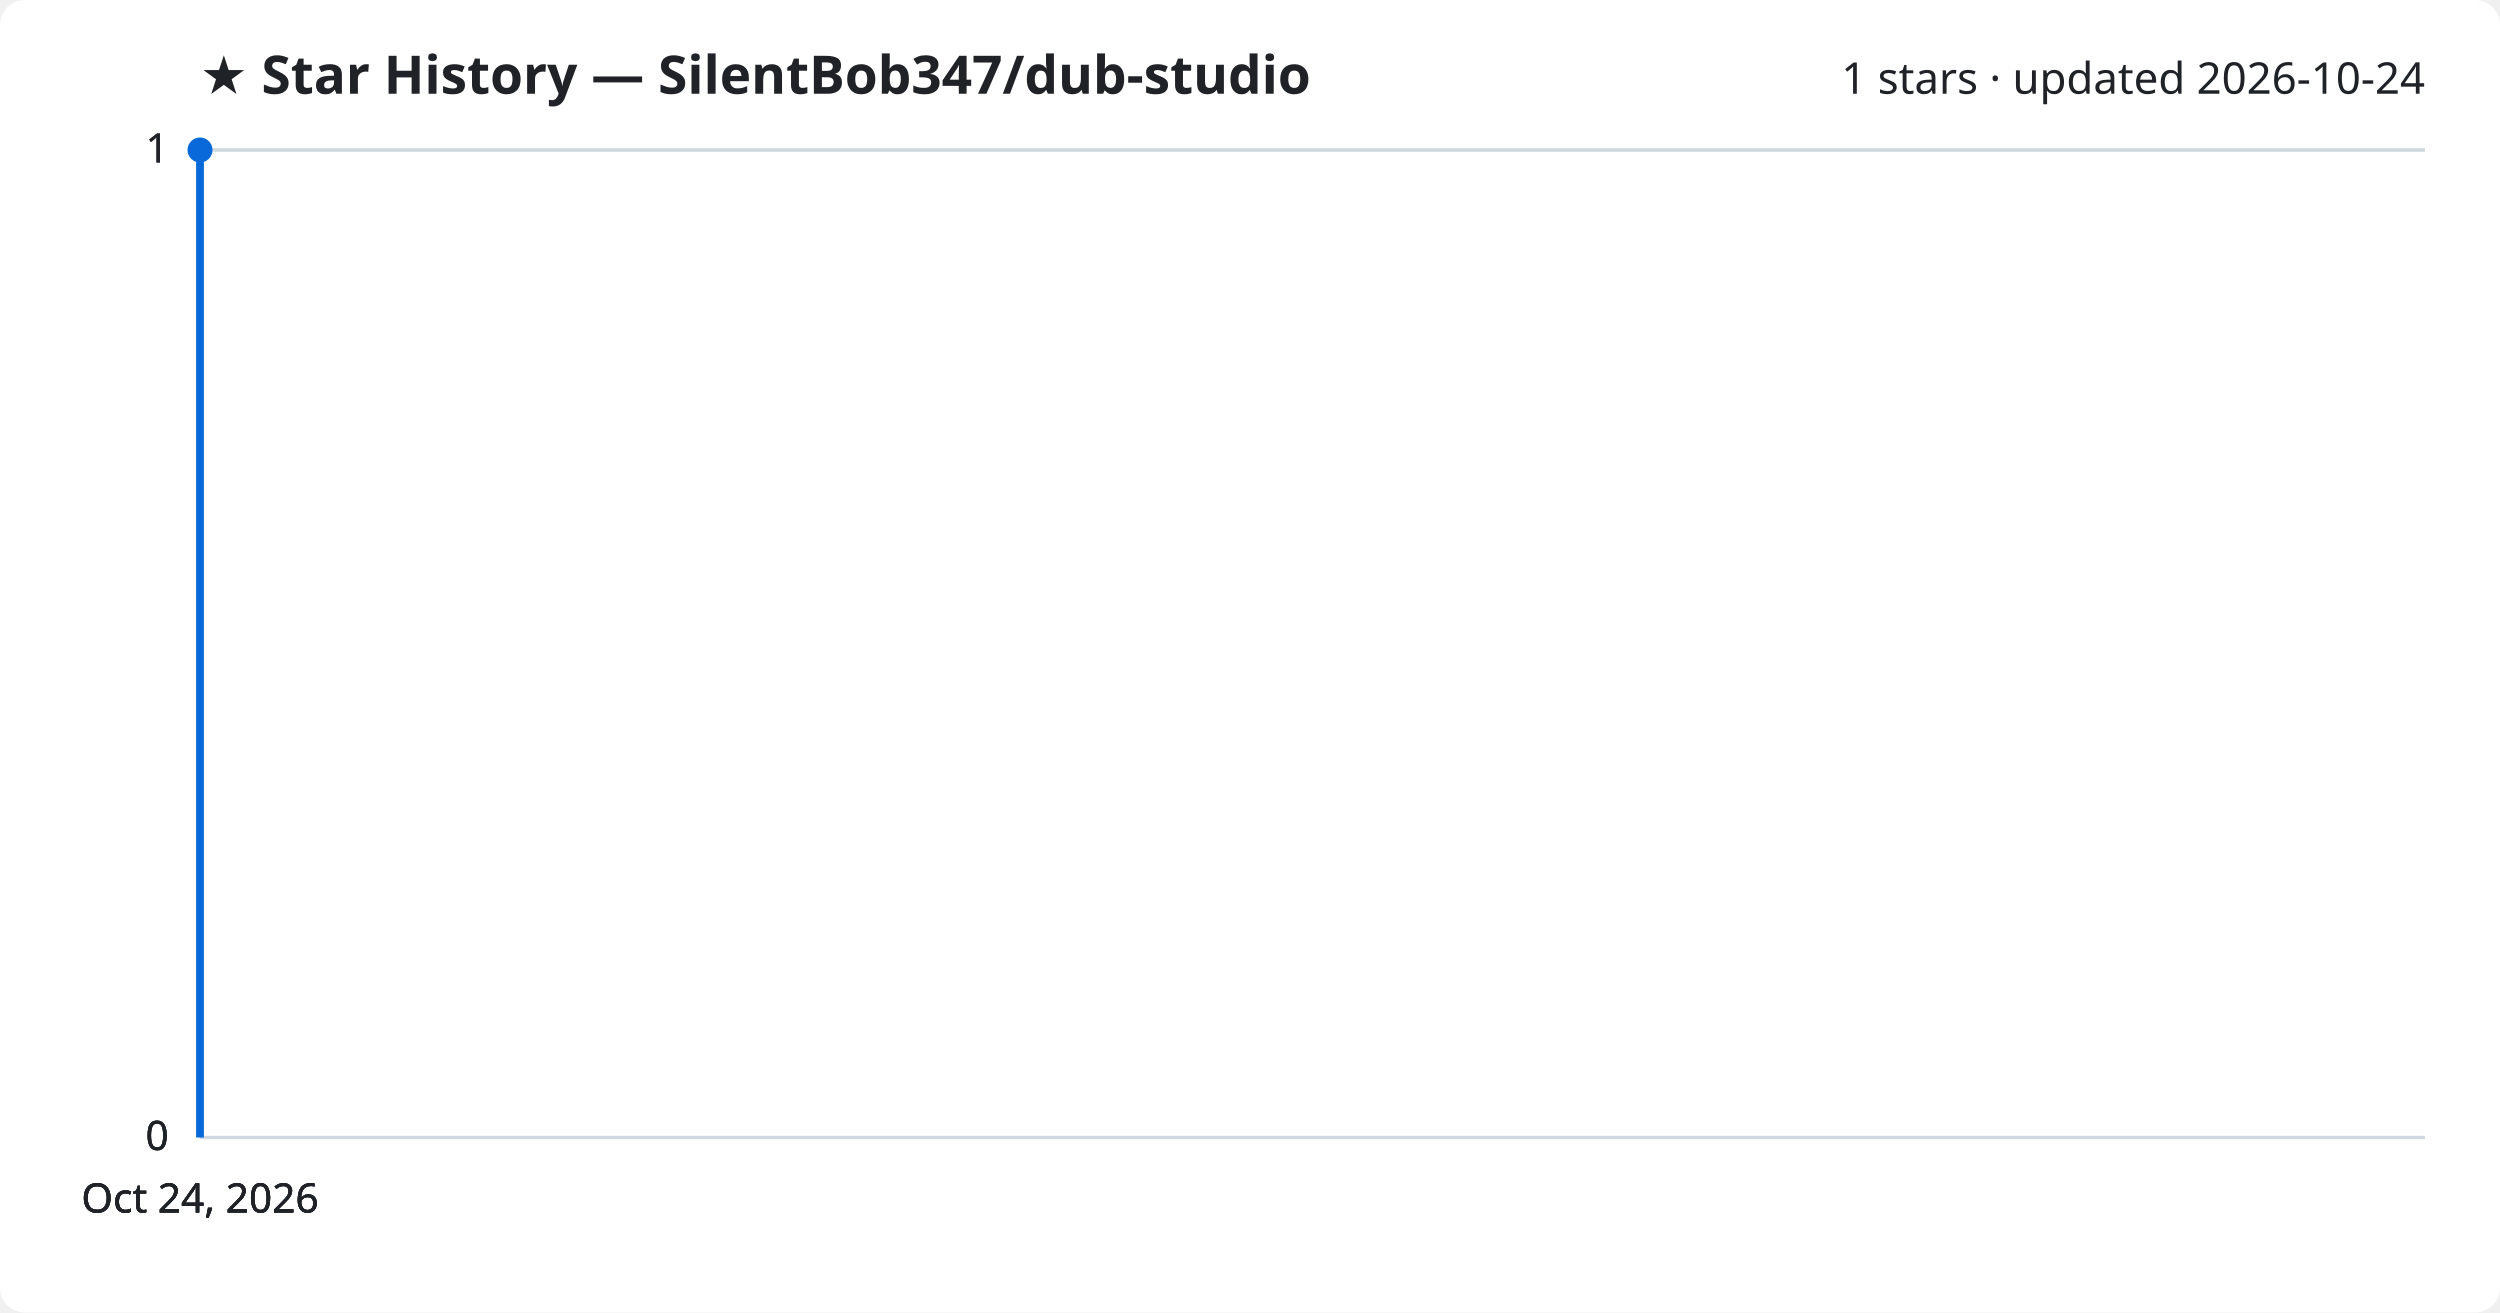
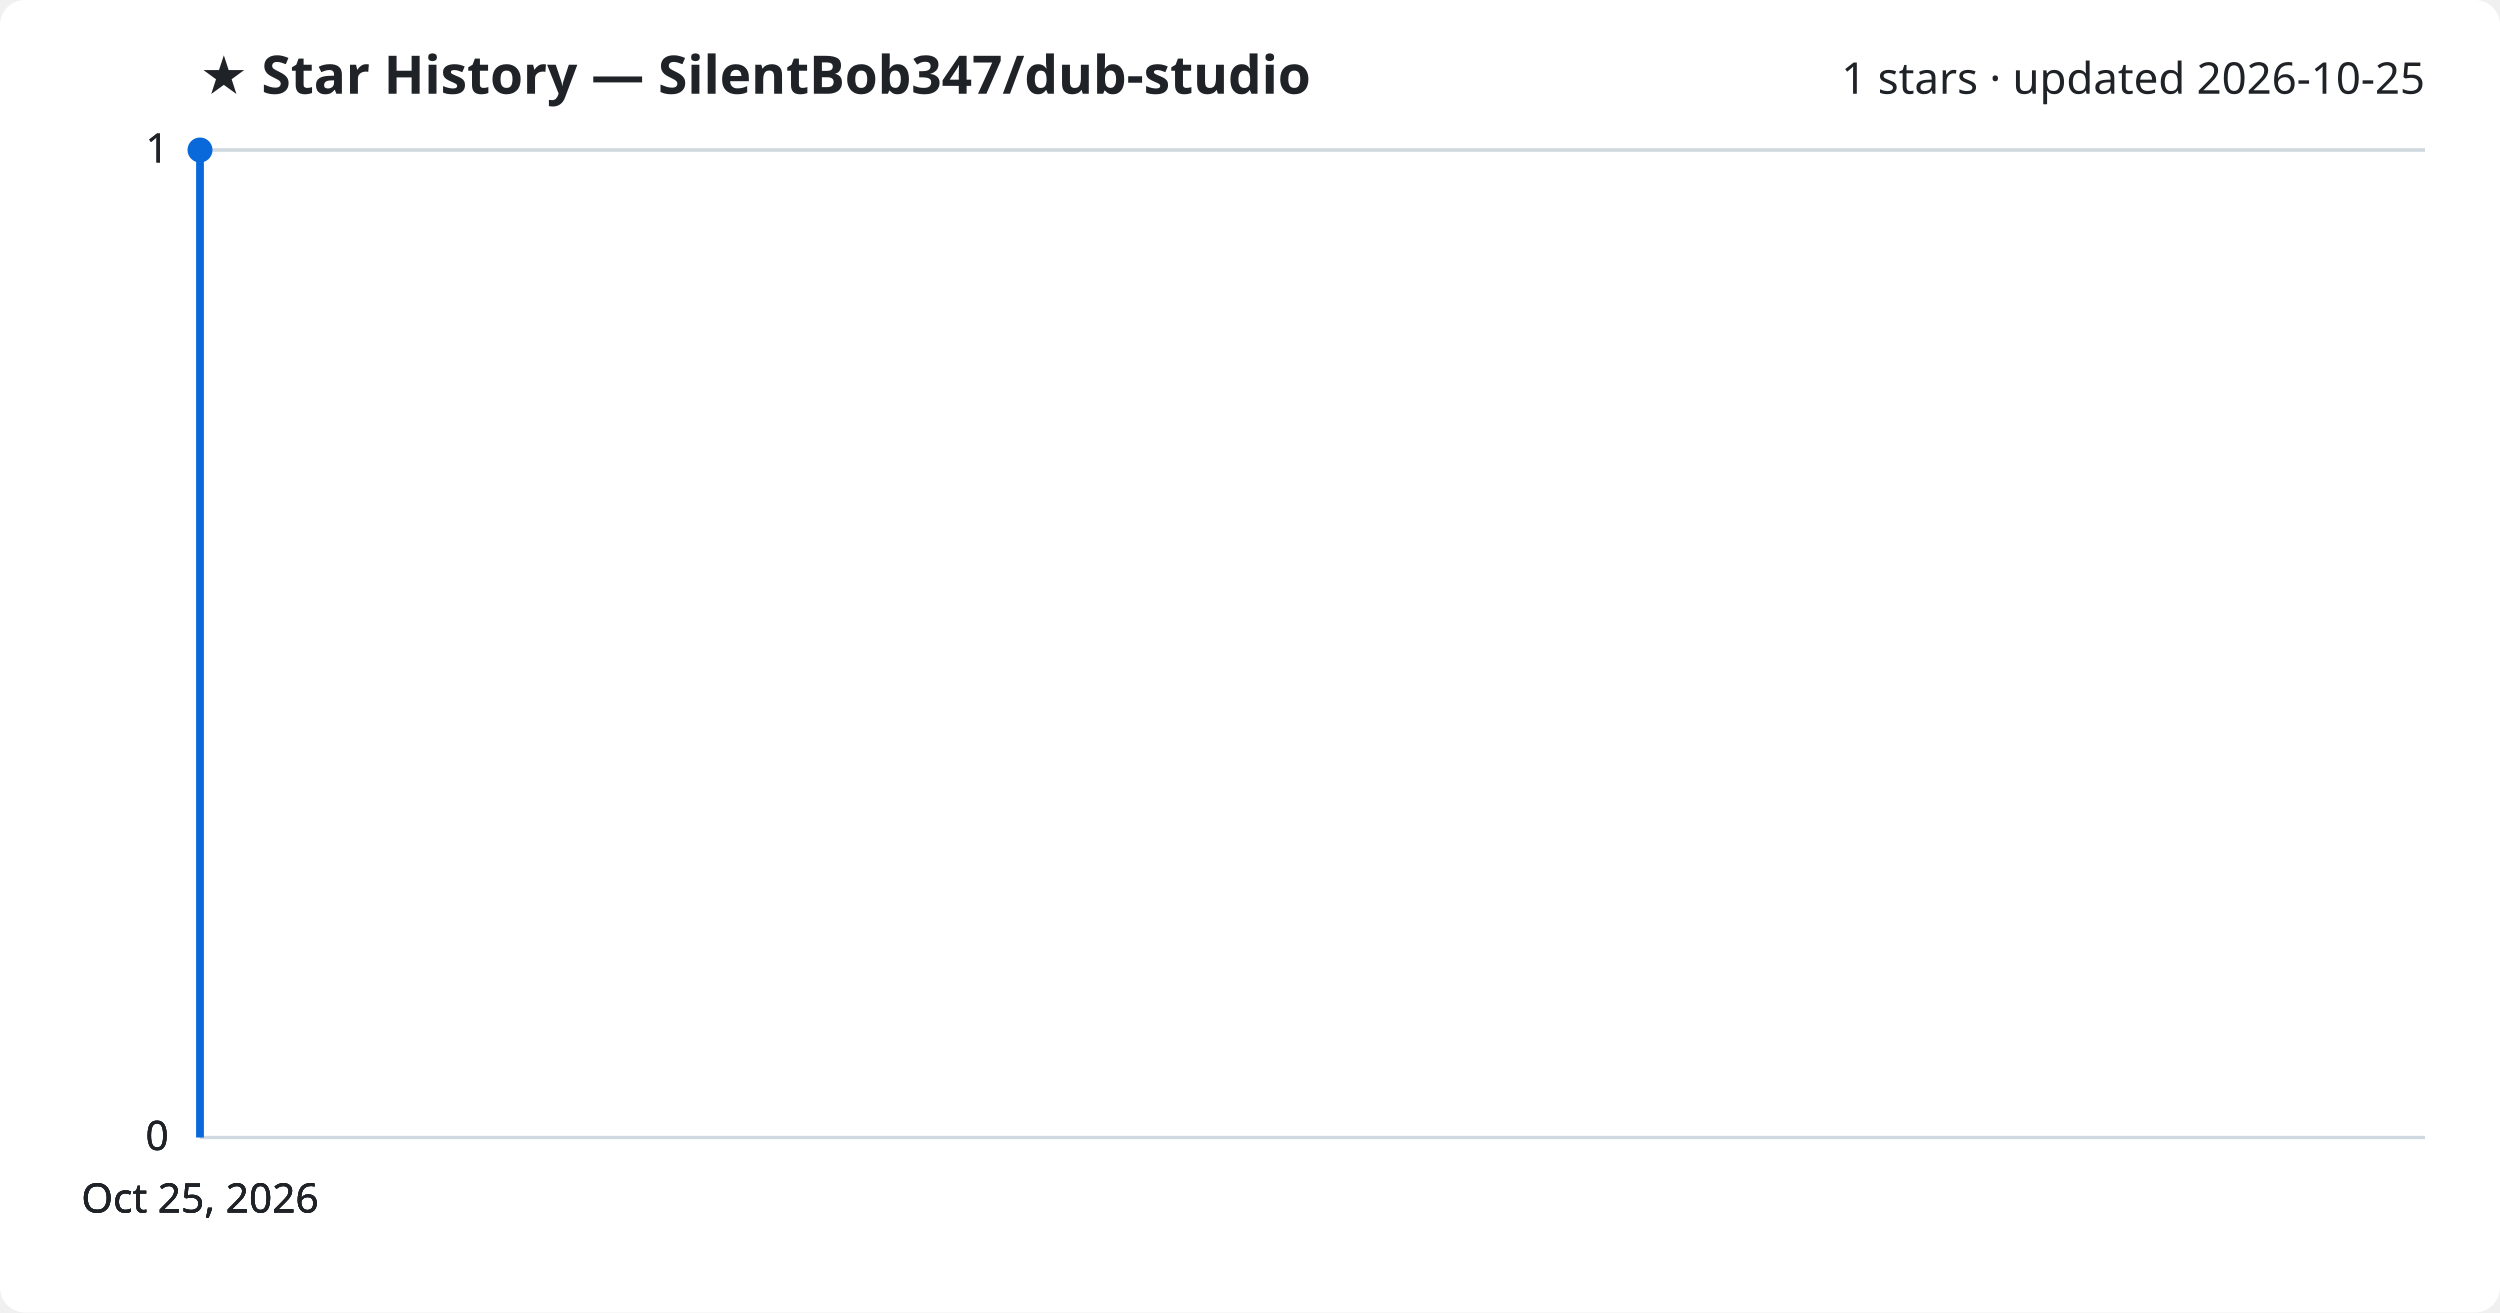
<svg xmlns="http://www.w3.org/2000/svg" viewBox="0 0 800 420" font-family="Segoe UI, sans-serif">
  <rect width="800" height="420" fill="#ffffff" rx="8" />
  <text x="64" y="30" fill="#1f2328" font-size="17" font-weight="700">★ Star History — SilentBob347/dub-studio</text>
-   <text x="776" y="30" fill="#1f2328" font-size="14" text-anchor="end">1 stars · updated 2026-10-24</text>
+   <text x="776" y="30" fill="#1f2328" font-size="14" text-anchor="end">1 stars · updated 2026-10-25</text>
  <line x1="64" y1="364.0" x2="776" y2="364.0" stroke="#d1d9e0" stroke-width="1" />
  <text x="54" y="368.0" fill="#1f2328" font-size="13" text-anchor="end">0</text>
  <line x1="64" y1="364.0" x2="776" y2="364.0" stroke="#d1d9e0" stroke-width="1" />
  <text x="54" y="368.0" fill="#1f2328" font-size="13" text-anchor="end">0</text>
  <line x1="64" y1="364.0" x2="776" y2="364.0" stroke="#d1d9e0" stroke-width="1" />
  <text x="54" y="368.0" fill="#1f2328" font-size="13" text-anchor="end">0</text>
  <line x1="64" y1="48.0" x2="776" y2="48.0" stroke="#d1d9e0" stroke-width="1" />
  <text x="54" y="52.0" fill="#1f2328" font-size="13" text-anchor="end">1</text>
  <line x1="64" y1="48.0" x2="776" y2="48.0" stroke="#d1d9e0" stroke-width="1" />
  <text x="54" y="52.0" fill="#1f2328" font-size="13" text-anchor="end">1</text>
  <path d="M64.0,364.0 L64.0,48.0 L64.0,48.0" fill="none" stroke="#0969da" stroke-width="2.5" stroke-linejoin="round" />
  <circle cx="64.0" cy="48.0" r="4" fill="#0969da" />
-   <text x="64.0" y="388" fill="#1f2328" font-size="13" text-anchor="middle">Oct 24, 2026</text>
-   <text x="64.0" y="388" fill="#1f2328" font-size="13" text-anchor="middle">Oct 24, 2026</text>
-   <text x="64.0" y="388" fill="#1f2328" font-size="13" text-anchor="middle">Oct 24, 2026</text>
-   <text x="64.0" y="388" fill="#1f2328" font-size="13" text-anchor="middle">Oct 24, 2026</text>
+   <text x="64.0" y="388" fill="#1f2328" font-size="13" text-anchor="middle">Oct 25, 2026</text>
+   <text x="64.0" y="388" fill="#1f2328" font-size="13" text-anchor="middle">Oct 25, 2026</text>
+   <text x="64.0" y="388" fill="#1f2328" font-size="13" text-anchor="middle">Oct 25, 2026</text>
+   <text x="64.0" y="388" fill="#1f2328" font-size="13" text-anchor="middle">Oct 25, 2026</text>
</svg>
